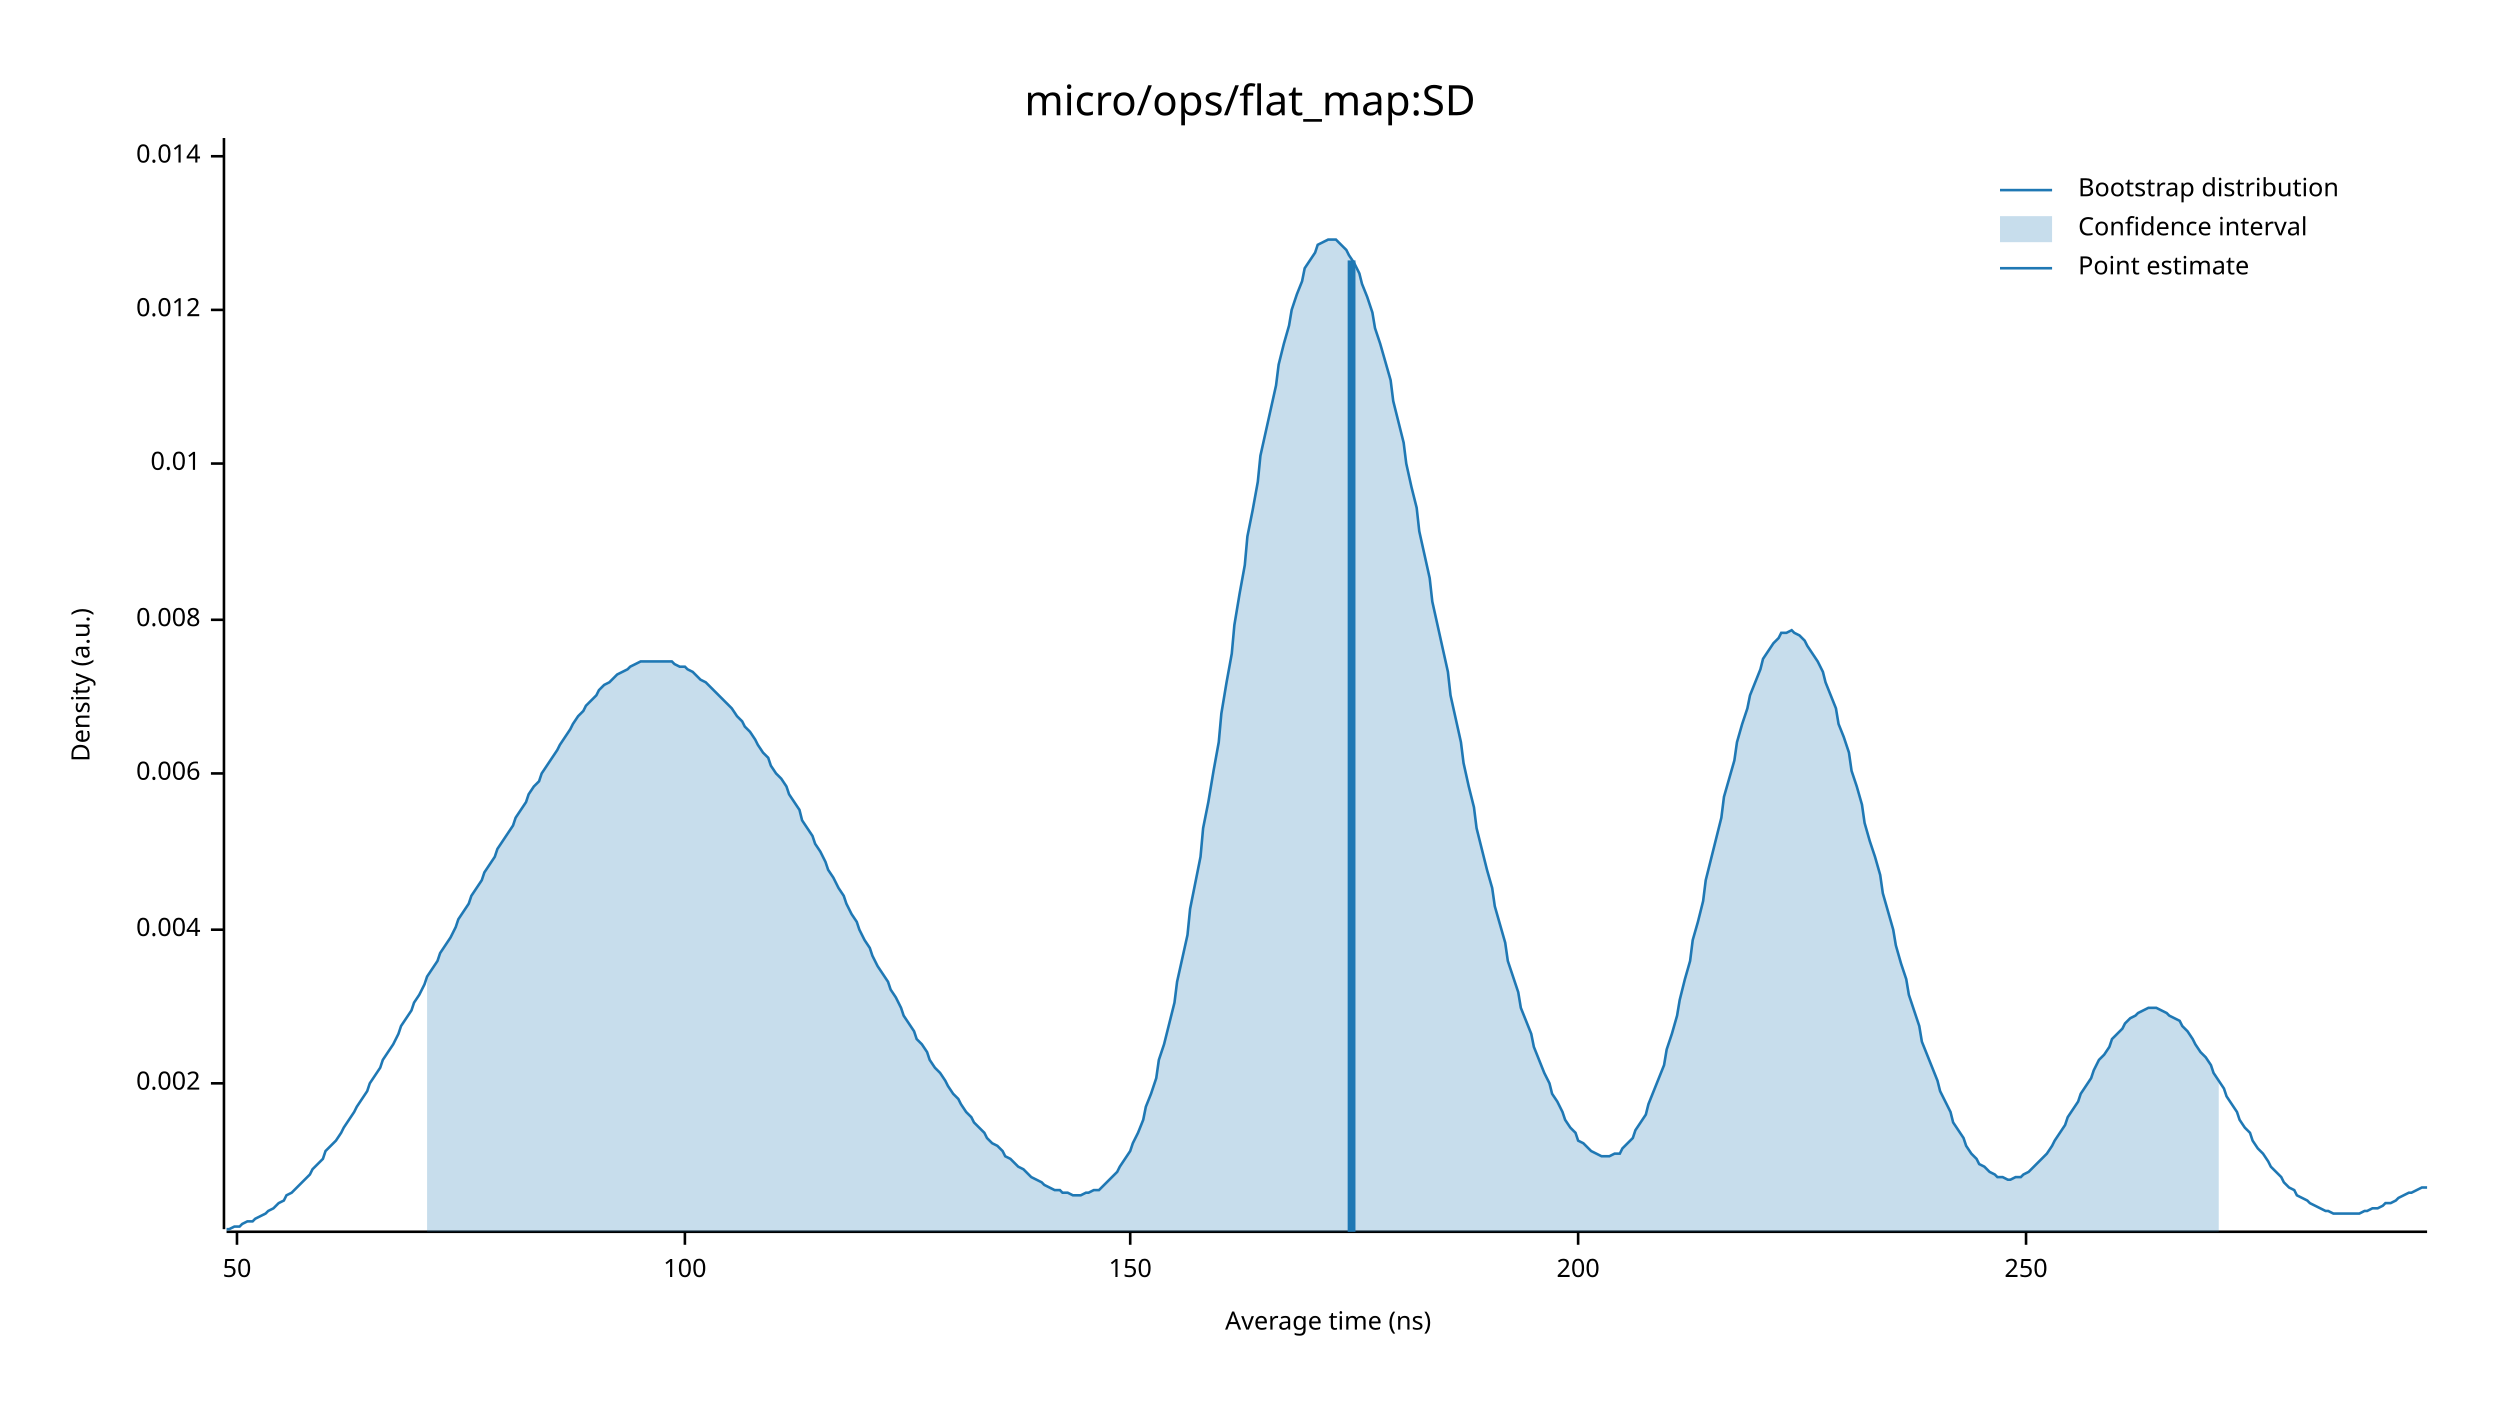
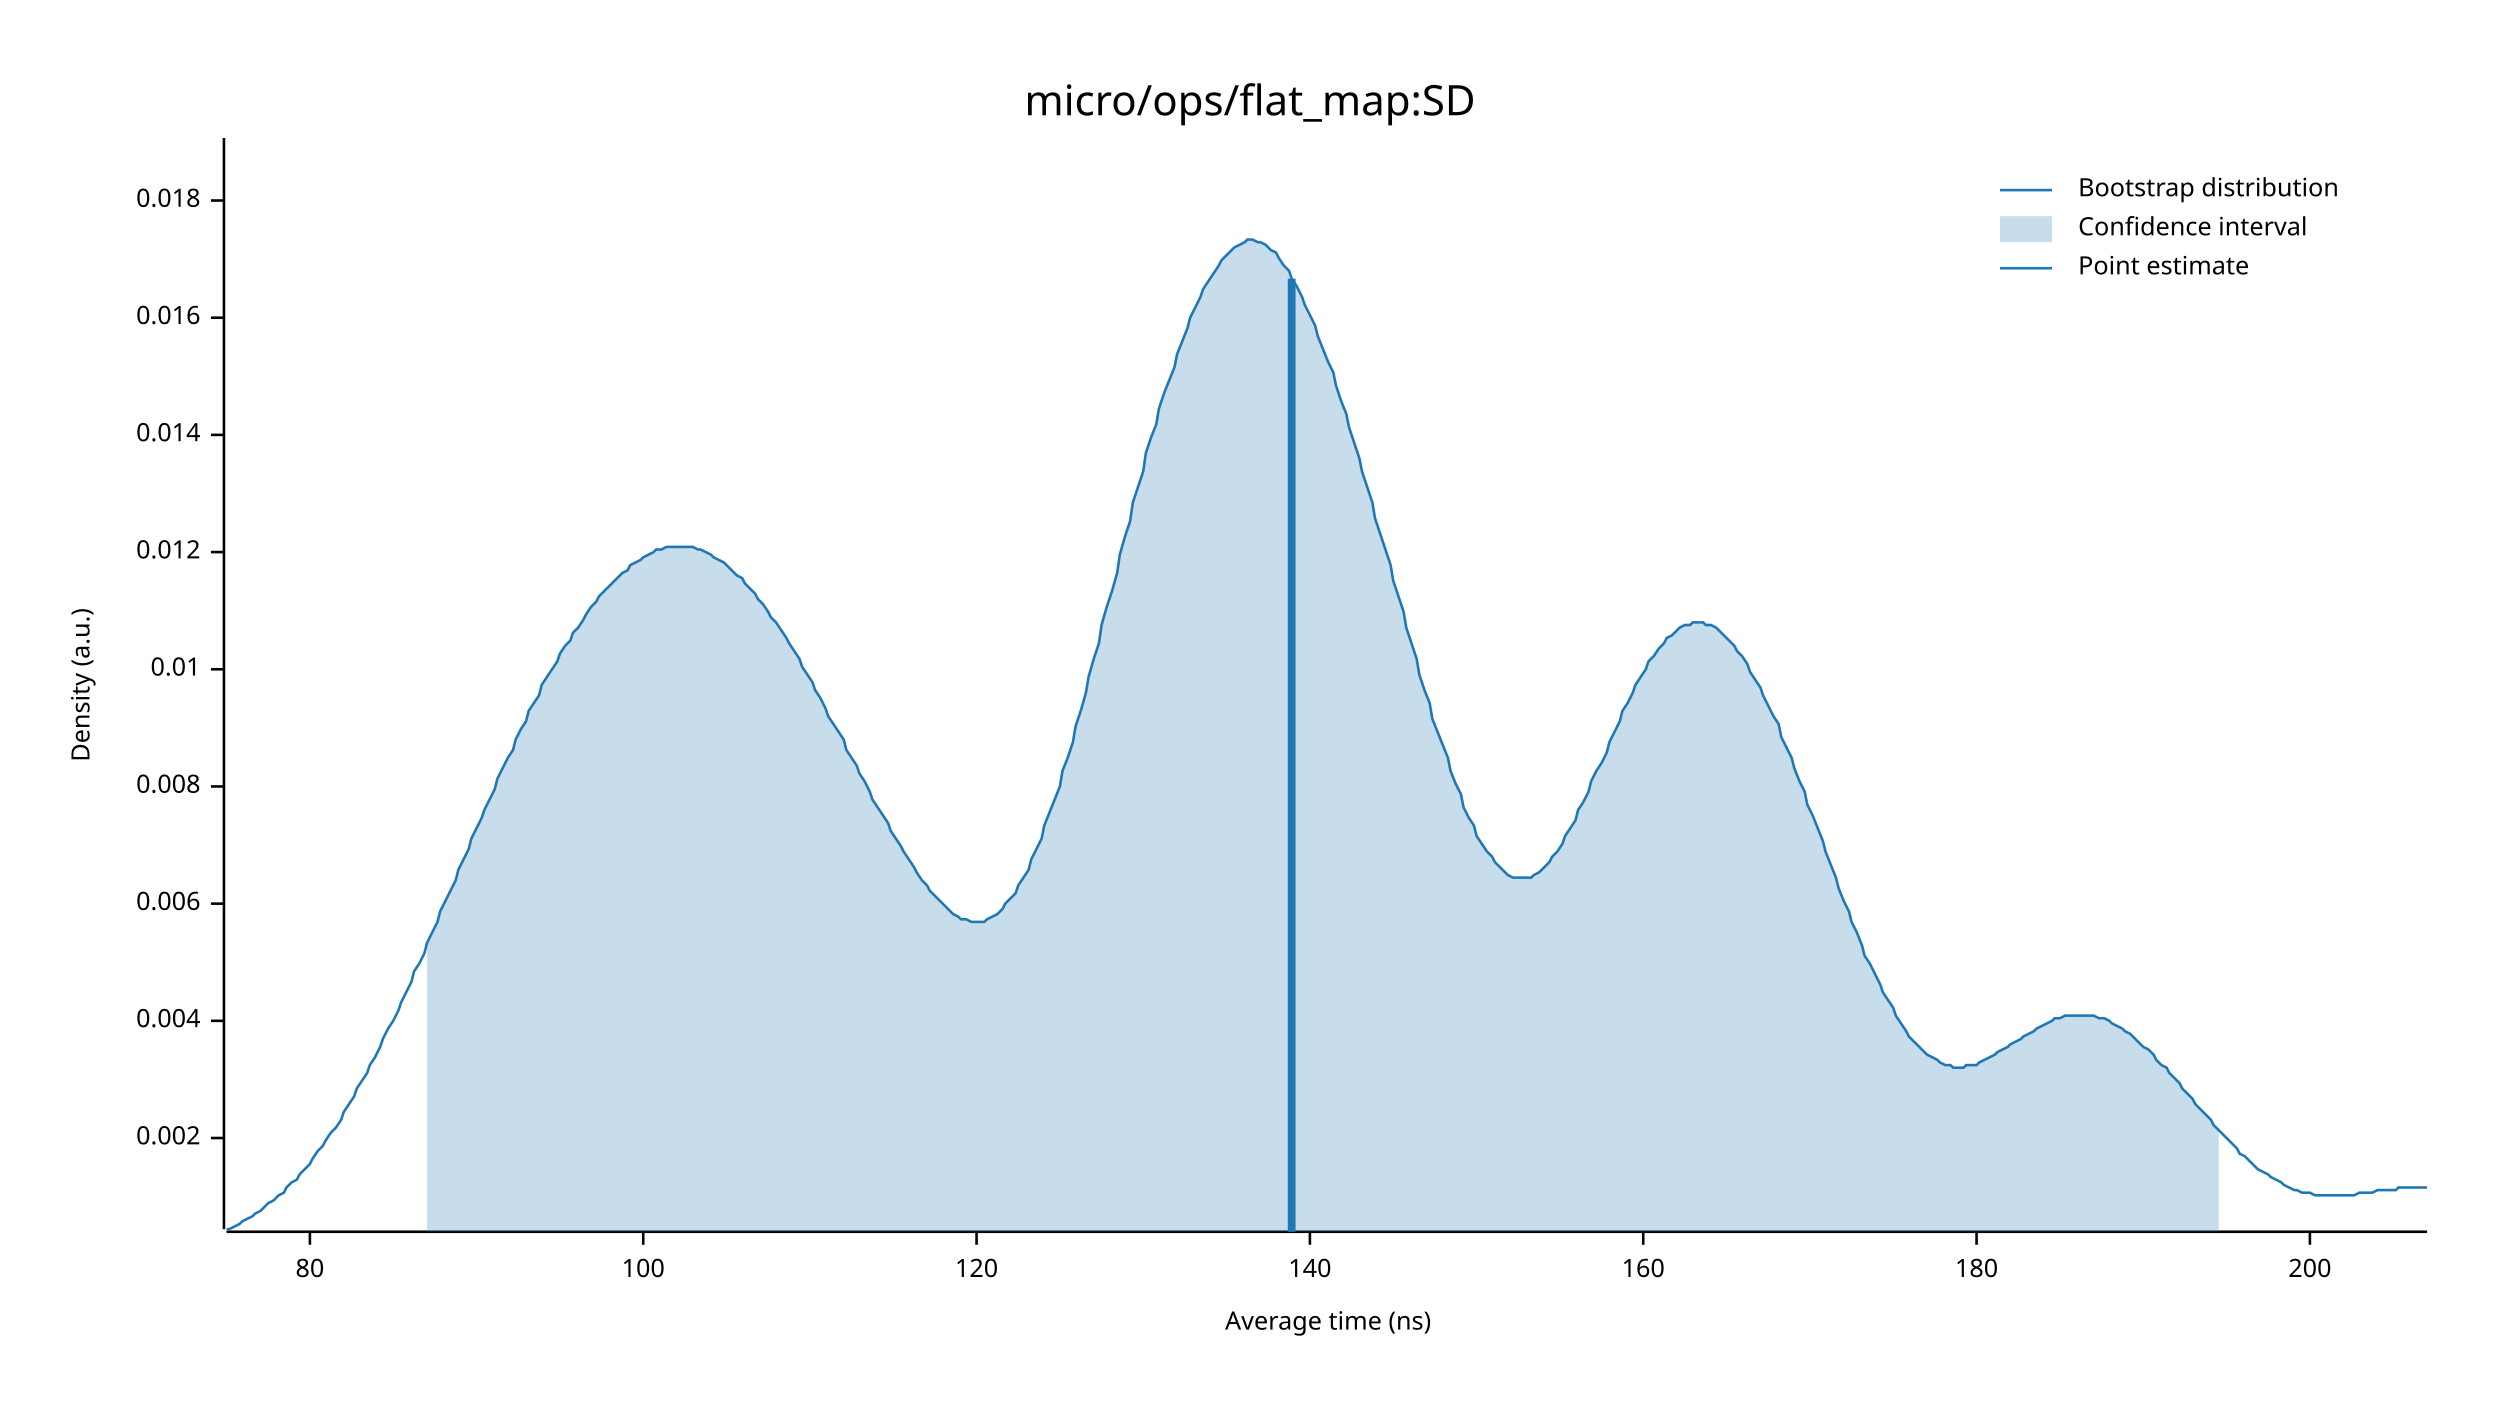
<svg xmlns="http://www.w3.org/2000/svg" width="960" height="540" viewBox="0 0 960 540">
  <text x="480" y="32" dy="0.76em" text-anchor="middle" font-family="sans-serif" font-size="16.129" opacity="1" fill="#000000">
micro/ops/flat_map:SD
</text>
  <text x="27" y="263" dy="0.76em" text-anchor="middle" font-family="sans-serif" font-size="9.677" opacity="1" fill="#000000" transform="rotate(270, 27, 263)">
Density (a.u.)
</text>
  <text x="510" y="513" dy="-0.5ex" text-anchor="middle" font-family="sans-serif" font-size="9.677" opacity="1" fill="#000000">
Average time (ns)
</text>
  <polyline fill="none" opacity="1" stroke="#000000" stroke-width="1" points="86,53 86,472 " />
-   <text x="77" y="416" dy="0.5ex" text-anchor="end" font-family="sans-serif" font-size="9.677" opacity="1" fill="#000000">
+   <text x="77" y="437" dy="0.5ex" text-anchor="end" font-family="sans-serif" font-size="9.677" opacity="1" fill="#000000">
0.002
</text>
-   <polyline fill="none" opacity="1" stroke="#000000" stroke-width="1" points="81,416 86,416 " />
-   <text x="77" y="357" dy="0.5ex" text-anchor="end" font-family="sans-serif" font-size="9.677" opacity="1" fill="#000000">
+   <polyline fill="none" opacity="1" stroke="#000000" stroke-width="1" points="81,437 86,437 " />
+   <text x="77" y="392" dy="0.5ex" text-anchor="end" font-family="sans-serif" font-size="9.677" opacity="1" fill="#000000">
0.004
</text>
-   <polyline fill="none" opacity="1" stroke="#000000" stroke-width="1" points="81,357 86,357 " />
-   <text x="77" y="297" dy="0.5ex" text-anchor="end" font-family="sans-serif" font-size="9.677" opacity="1" fill="#000000">
+   <polyline fill="none" opacity="1" stroke="#000000" stroke-width="1" points="81,392 86,392 " />
+   <text x="77" y="347" dy="0.5ex" text-anchor="end" font-family="sans-serif" font-size="9.677" opacity="1" fill="#000000">
0.006
</text>
-   <polyline fill="none" opacity="1" stroke="#000000" stroke-width="1" points="81,297 86,297 " />
-   <text x="77" y="238" dy="0.5ex" text-anchor="end" font-family="sans-serif" font-size="9.677" opacity="1" fill="#000000">
+   <polyline fill="none" opacity="1" stroke="#000000" stroke-width="1" points="81,347 86,347 " />
+   <text x="77" y="302" dy="0.5ex" text-anchor="end" font-family="sans-serif" font-size="9.677" opacity="1" fill="#000000">
0.008
</text>
-   <polyline fill="none" opacity="1" stroke="#000000" stroke-width="1" points="81,238 86,238 " />
-   <text x="77" y="178" dy="0.5ex" text-anchor="end" font-family="sans-serif" font-size="9.677" opacity="1" fill="#000000">
+   <polyline fill="none" opacity="1" stroke="#000000" stroke-width="1" points="81,302 86,302 " />
+   <text x="77" y="257" dy="0.5ex" text-anchor="end" font-family="sans-serif" font-size="9.677" opacity="1" fill="#000000">
0.01
</text>
-   <polyline fill="none" opacity="1" stroke="#000000" stroke-width="1" points="81,178 86,178 " />
-   <text x="77" y="119" dy="0.5ex" text-anchor="end" font-family="sans-serif" font-size="9.677" opacity="1" fill="#000000">
+   <polyline fill="none" opacity="1" stroke="#000000" stroke-width="1" points="81,257 86,257 " />
+   <text x="77" y="212" dy="0.5ex" text-anchor="end" font-family="sans-serif" font-size="9.677" opacity="1" fill="#000000">
0.012
</text>
-   <polyline fill="none" opacity="1" stroke="#000000" stroke-width="1" points="81,119 86,119 " />
-   <text x="77" y="60" dy="0.5ex" text-anchor="end" font-family="sans-serif" font-size="9.677" opacity="1" fill="#000000">
+   <polyline fill="none" opacity="1" stroke="#000000" stroke-width="1" points="81,212 86,212 " />
+   <text x="77" y="167" dy="0.5ex" text-anchor="end" font-family="sans-serif" font-size="9.677" opacity="1" fill="#000000">
0.014
</text>
-   <polyline fill="none" opacity="1" stroke="#000000" stroke-width="1" points="81,60 86,60 " />
+   <polyline fill="none" opacity="1" stroke="#000000" stroke-width="1" points="81,167 86,167 " />
+   <text x="77" y="122" dy="0.5ex" text-anchor="end" font-family="sans-serif" font-size="9.677" opacity="1" fill="#000000">
+ 0.016
+ </text>
+   <polyline fill="none" opacity="1" stroke="#000000" stroke-width="1" points="81,122 86,122 " />
+   <text x="77" y="77" dy="0.5ex" text-anchor="end" font-family="sans-serif" font-size="9.677" opacity="1" fill="#000000">
+ 0.018
+ </text>
+   <polyline fill="none" opacity="1" stroke="#000000" stroke-width="1" points="81,77 86,77 " />
  <polyline fill="none" opacity="1" stroke="#000000" stroke-width="1" points="87,473 932,473 " />
-   <text x="91" y="483" dy="0.76em" text-anchor="middle" font-family="sans-serif" font-size="9.677" opacity="1" fill="#000000">
- 50
+   <text x="119" y="483" dy="0.76em" text-anchor="middle" font-family="sans-serif" font-size="9.677" opacity="1" fill="#000000">
+ 80
</text>
-   <polyline fill="none" opacity="1" stroke="#000000" stroke-width="1" points="91,473 91,478 " />
-   <text x="263" y="483" dy="0.76em" text-anchor="middle" font-family="sans-serif" font-size="9.677" opacity="1" fill="#000000">
+   <polyline fill="none" opacity="1" stroke="#000000" stroke-width="1" points="119,473 119,478 " />
+   <text x="247" y="483" dy="0.76em" text-anchor="middle" font-family="sans-serif" font-size="9.677" opacity="1" fill="#000000">
100
</text>
-   <polyline fill="none" opacity="1" stroke="#000000" stroke-width="1" points="263,473 263,478 " />
-   <text x="434" y="483" dy="0.76em" text-anchor="middle" font-family="sans-serif" font-size="9.677" opacity="1" fill="#000000">
- 150
+   <polyline fill="none" opacity="1" stroke="#000000" stroke-width="1" points="247,473 247,478 " />
+   <text x="375" y="483" dy="0.76em" text-anchor="middle" font-family="sans-serif" font-size="9.677" opacity="1" fill="#000000">
+ 120
</text>
-   <polyline fill="none" opacity="1" stroke="#000000" stroke-width="1" points="434,473 434,478 " />
-   <text x="606" y="483" dy="0.76em" text-anchor="middle" font-family="sans-serif" font-size="9.677" opacity="1" fill="#000000">
+   <polyline fill="none" opacity="1" stroke="#000000" stroke-width="1" points="375,473 375,478 " />
+   <text x="503" y="483" dy="0.76em" text-anchor="middle" font-family="sans-serif" font-size="9.677" opacity="1" fill="#000000">
+ 140
+ </text>
+   <polyline fill="none" opacity="1" stroke="#000000" stroke-width="1" points="503,473 503,478 " />
+   <text x="631" y="483" dy="0.76em" text-anchor="middle" font-family="sans-serif" font-size="9.677" opacity="1" fill="#000000">
+ 160
+ </text>
+   <polyline fill="none" opacity="1" stroke="#000000" stroke-width="1" points="631,473 631,478 " />
+   <text x="759" y="483" dy="0.76em" text-anchor="middle" font-family="sans-serif" font-size="9.677" opacity="1" fill="#000000">
+ 180
+ </text>
+   <polyline fill="none" opacity="1" stroke="#000000" stroke-width="1" points="759,473 759,478 " />
+   <text x="887" y="483" dy="0.76em" text-anchor="middle" font-family="sans-serif" font-size="9.677" opacity="1" fill="#000000">
200
</text>
-   <polyline fill="none" opacity="1" stroke="#000000" stroke-width="1" points="606,473 606,478 " />
-   <text x="778" y="483" dy="0.76em" text-anchor="middle" font-family="sans-serif" font-size="9.677" opacity="1" fill="#000000">
- 250
- </text>
-   <polyline fill="none" opacity="1" stroke="#000000" stroke-width="1" points="778,473 778,478 " />
-   <polyline fill="none" opacity="1" stroke="#1F78B4" stroke-width="1" points="87,472 88,472 90,471 92,471 93,470 95,469 97,469 98,468 100,467 102,466 103,465 105,464 107,462 109,461 110,459 112,458 114,456 115,455 117,453 119,451 120,449 122,447 124,445 125,442 127,440 129,438 131,435 132,433 134,430 136,427 137,425 139,422 141,419 142,416 144,413 146,410 147,407 149,404 151,401 153,397 154,394 156,391 158,388 159,385 161,382 163,378 164,375 166,372 168,369 169,366 171,363 173,360 175,356 176,353 178,350 180,347 181,344 183,341 185,338 186,335 188,332 190,329 191,326 193,323 195,320 197,317 198,314 200,311 202,308 203,305 205,302 207,300 208,297 210,294 212,291 214,288 215,286 217,283 219,280 220,278 222,275 224,273 225,271 227,269 229,267 230,265 232,263 234,262 236,260 237,259 239,258 241,257 242,256 244,255 246,254 247,254 249,254 251,254 252,254 254,254 256,254 258,254 259,255 261,256 263,256 264,257 266,258 268,260 269,261 271,262 273,264 274,265 276,267 278,269 280,271 281,272 283,275 285,277 286,279 288,281 290,284 291,286 293,289 295,291 296,294 298,297 300,299 302,302 303,305 305,308 307,311 308,315 310,318 312,321 313,324 315,327 317,331 318,334 320,337 322,341 324,344 325,347 327,351 329,354 330,357 332,361 334,364 335,367 337,371 339,374 341,377 342,380 344,383 346,387 347,390 349,393 351,396 352,399 354,401 356,404 357,407 359,410 361,412 363,415 364,417 366,420 368,422 369,424 371,427 373,429 374,431 376,433 378,435 379,437 381,439 383,440 385,442 386,444 388,445 390,447 391,448 393,449 395,451 396,452 398,453 400,454 401,455 403,456 405,457 407,457 408,458 410,458 412,459 413,459 415,459 417,458 418,458 420,457 422,457 423,456 425,454 427,452 429,450 430,448 432,445 434,442 435,439 437,435 439,430 440,425 442,420 444,414 445,407 447,401 449,393 451,385 452,377 454,368 456,359 457,349 459,339 461,329 462,318 464,308 466,296 468,285 469,274 471,262 473,251 474,240 476,228 478,217 479,206 481,196 483,185 484,175 486,166 488,157 490,148 491,140 493,132 495,125 496,119 498,113 500,108 501,103 503,100 505,97 506,94 508,93 510,92 512,92 513,92 515,94 517,96 518,98 520,101 522,105 523,109 525,114 527,120 528,126 530,132 532,139 534,146 535,154 537,162 539,170 540,178 542,187 544,195 545,204 547,213 549,222 550,231 552,240 554,249 556,258 557,267 559,276 561,285 562,293 564,302 566,310 567,318 569,326 571,334 573,341 574,348 576,355 578,362 579,369 581,375 583,381 584,387 586,392 588,397 589,402 591,407 593,412 595,416 596,420 598,423 600,427 601,430 603,433 605,435 606,438 608,439 610,441 611,442 613,443 615,444 617,444 618,444 620,443 622,443 623,441 625,439 627,437 628,434 630,431 632,428 633,424 635,419 637,414 639,409 640,403 642,397 644,390 645,384 647,376 649,369 650,361 652,354 654,346 655,338 657,330 659,322 661,314 662,306 664,299 666,292 667,285 669,278 671,272 672,267 674,262 676,257 677,253 679,250 681,247 683,245 684,243 686,243 688,242 689,243 691,244 693,246 694,248 696,251 698,254 700,258 701,262 703,267 705,272 706,278 708,283 710,289 711,296 713,302 715,309 716,316 718,323 720,329 722,336 723,343 725,350 727,357 728,363 730,370 732,376 733,382 735,388 737,394 738,400 740,405 742,410 744,415 745,419 747,423 749,427 750,431 752,434 754,437 755,440 757,443 759,445 760,447 762,448 764,450 766,451 767,452 769,452 771,453 772,453 774,452 776,452 777,451 779,450 781,448 782,447 784,445 786,443 788,440 789,438 791,435 793,432 794,429 796,426 798,423 799,420 801,417 803,414 804,411 806,407 808,405 810,402 811,399 813,397 815,395 816,393 818,391 820,390 821,389 823,388 825,387 827,387 828,387 830,388 832,389 833,390 835,391 837,392 838,394 840,396 842,399 843,401 845,404 847,406 849,409 850,412 852,415 854,418 855,421 857,424 859,427 860,430 862,433 864,435 865,438 867,441 869,443 871,446 872,448 874,450 876,452 877,454 879,456 881,457 882,459 884,460 886,461 887,462 889,463 891,464 893,465 894,465 896,466 898,466 899,466 901,466 903,466 904,466 906,466 908,465 909,465 911,464 913,464 915,463 916,462 918,462 920,461 921,460 923,459 925,458 926,458 928,457 930,456 932,456 " />
-   <polygon opacity="0.25" fill="#1F78B4" points="164,375 166,372 168,369 169,366 171,363 173,360 175,356 176,353 178,350 180,347 181,344 183,341 185,338 186,335 188,332 190,329 191,326 193,323 195,320 197,317 198,314 200,311 202,308 203,305 205,302 207,300 208,297 210,294 212,291 214,288 215,286 217,283 219,280 220,278 222,275 224,273 225,271 227,269 229,267 230,265 232,263 234,262 236,260 237,259 239,258 241,257 242,256 244,255 246,254 247,254 249,254 251,254 252,254 254,254 256,254 258,254 259,255 261,256 263,256 264,257 266,258 268,260 269,261 271,262 273,264 274,265 276,267 278,269 280,271 281,272 283,275 285,277 286,279 288,281 290,284 291,286 293,289 295,291 296,294 298,297 300,299 302,302 303,305 305,308 307,311 308,315 310,318 312,321 313,324 315,327 317,331 318,334 320,337 322,341 324,344 325,347 327,351 329,354 330,357 332,361 334,364 335,367 337,371 339,374 341,377 342,380 344,383 346,387 347,390 349,393 351,396 352,399 354,401 356,404 357,407 359,410 361,412 363,415 364,417 366,420 368,422 369,424 371,427 373,429 374,431 376,433 378,435 379,437 381,439 383,440 385,442 386,444 388,445 390,447 391,448 393,449 395,451 396,452 398,453 400,454 401,455 403,456 405,457 407,457 408,458 410,458 412,459 413,459 415,459 417,458 418,458 420,457 422,457 423,456 425,454 427,452 429,450 430,448 432,445 434,442 435,439 437,435 439,430 440,425 442,420 444,414 445,407 447,401 449,393 451,385 452,377 454,368 456,359 457,349 459,339 461,329 462,318 464,308 466,296 468,285 469,274 471,262 473,251 474,240 476,228 478,217 479,206 481,196 483,185 484,175 486,166 488,157 490,148 491,140 493,132 495,125 496,119 498,113 500,108 501,103 503,100 505,97 506,94 508,93 510,92 512,92 513,92 515,94 517,96 518,98 520,101 522,105 523,109 525,114 527,120 528,126 530,132 532,139 534,146 535,154 537,162 539,170 540,178 542,187 544,195 545,204 547,213 549,222 550,231 552,240 554,249 556,258 557,267 559,276 561,285 562,293 564,302 566,310 567,318 569,326 571,334 573,341 574,348 576,355 578,362 579,369 581,375 583,381 584,387 586,392 588,397 589,402 591,407 593,412 595,416 596,420 598,423 600,427 601,430 603,433 605,435 606,438 608,439 610,441 611,442 613,443 615,444 617,444 618,444 620,443 622,443 623,441 625,439 627,437 628,434 630,431 632,428 633,424 635,419 637,414 639,409 640,403 642,397 644,390 645,384 647,376 649,369 650,361 652,354 654,346 655,338 657,330 659,322 661,314 662,306 664,299 666,292 667,285 669,278 671,272 672,267 674,262 676,257 677,253 679,250 681,247 683,245 684,243 686,243 688,242 689,243 691,244 693,246 694,248 696,251 698,254 700,258 701,262 703,267 705,272 706,278 708,283 710,289 711,296 713,302 715,309 716,316 718,323 720,329 722,336 723,343 725,350 727,357 728,363 730,370 732,376 733,382 735,388 737,394 738,400 740,405 742,410 744,415 745,419 747,423 749,427 750,431 752,434 754,437 755,440 757,443 759,445 760,447 762,448 764,450 766,451 767,452 769,452 771,453 772,453 774,452 776,452 777,451 779,450 781,448 782,447 784,445 786,443 788,440 789,438 791,435 793,432 794,429 796,426 798,423 799,420 801,417 803,414 804,411 806,407 808,405 810,402 811,399 813,397 815,395 816,393 818,391 820,390 821,389 823,388 825,387 827,387 828,387 830,388 832,389 833,390 835,391 837,392 838,394 840,396 842,399 843,401 845,404 847,406 849,409 850,412 852,415 852,473 164,473 " />
-   <polyline fill="none" opacity="1" stroke="#1F78B4" stroke-width="3" points="519,473 519,100 " />
+   <polyline fill="none" opacity="1" stroke="#000000" stroke-width="1" points="887,473 887,478 " />
+   <polyline fill="none" opacity="1" stroke="#1F78B4" stroke-width="1" points="87,472 88,472 90,471 92,470 93,469 95,468 97,467 98,466 100,465 102,463 103,462 105,461 107,459 109,458 110,456 112,454 114,453 115,451 117,449 119,447 120,445 122,442 124,440 125,438 127,435 129,433 131,430 132,427 134,424 136,421 137,418 139,415 141,412 142,409 144,406 146,402 147,399 149,395 151,392 153,388 154,385 156,381 158,377 159,373 161,370 163,366 164,362 166,358 168,354 169,350 171,346 173,342 175,338 176,334 178,330 180,326 181,322 183,318 185,314 186,311 188,307 190,303 191,299 193,295 195,291 197,288 198,284 200,280 202,277 203,273 205,270 207,267 208,263 210,260 212,257 214,254 215,251 217,248 219,246 220,243 222,241 224,238 225,236 227,233 229,231 230,229 232,227 234,225 236,223 237,222 239,220 241,219 242,217 244,216 246,215 247,214 249,213 251,212 252,211 254,211 256,210 258,210 259,210 261,210 263,210 264,210 266,210 268,211 269,211 271,212 273,213 274,214 276,215 278,216 280,218 281,219 283,221 285,222 286,224 288,226 290,228 291,230 293,232 295,235 296,237 298,239 300,242 302,245 303,247 305,250 307,253 308,256 310,259 312,262 313,265 315,268 317,272 318,275 320,278 322,281 324,284 325,288 327,291 329,294 330,297 332,300 334,304 335,307 337,310 339,313 341,316 342,319 344,322 346,325 347,327 349,330 351,333 352,335 354,338 356,340 357,342 359,344 361,346 363,348 364,349 366,351 368,352 369,353 371,353 373,354 374,354 376,354 378,354 379,353 381,352 383,351 385,349 386,347 388,345 390,343 391,340 393,337 395,334 396,330 398,326 400,322 401,317 403,312 405,307 407,302 408,296 410,291 412,285 413,279 415,273 417,266 418,260 420,253 422,247 423,240 425,233 427,227 429,220 430,213 432,206 434,200 435,193 437,187 439,181 440,174 442,168 444,163 445,157 447,151 449,146 451,141 452,136 454,131 456,126 457,122 459,118 461,114 462,111 464,108 466,105 468,102 469,100 471,98 473,96 474,95 476,94 478,93 479,92 481,92 483,93 484,93 486,94 488,96 490,97 491,99 493,102 495,104 496,107 498,110 500,114 501,117 503,121 505,125 506,129 508,134 510,139 512,143 513,148 515,154 517,159 518,164 520,170 522,176 523,181 525,187 527,193 528,199 530,205 532,211 534,217 535,223 537,229 539,235 540,241 542,247 544,253 545,259 547,265 549,270 550,276 552,281 554,286 556,291 557,296 559,301 561,305 562,310 564,314 566,317 567,321 569,324 571,327 573,329 574,331 576,333 578,335 579,336 581,337 583,337 584,337 586,337 588,337 589,336 591,335 593,333 595,331 596,329 598,327 600,324 601,321 603,318 605,315 606,311 608,308 610,304 611,300 613,296 615,293 617,289 618,285 620,281 622,277 623,273 625,270 627,266 628,263 630,260 632,257 633,254 635,252 637,249 639,247 640,245 642,244 644,242 645,241 647,240 649,240 650,239 652,239 654,239 655,240 657,240 659,241 661,243 662,244 664,246 666,248 667,250 669,252 671,255 672,258 674,261 676,264 677,267 679,271 681,275 683,278 684,283 686,287 688,291 689,295 691,300 693,304 694,309 696,313 698,318 700,323 701,327 703,332 705,337 706,341 708,346 710,350 711,354 713,358 715,363 716,367 718,370 720,374 722,378 723,381 725,384 727,387 728,390 730,393 732,396 733,398 735,400 737,402 738,403 740,405 742,406 744,407 745,408 747,409 749,409 750,410 752,410 754,410 755,409 757,409 759,409 760,408 762,407 764,406 766,405 767,404 769,403 771,402 772,401 774,400 776,399 777,398 779,397 781,396 782,395 784,394 786,393 788,392 789,391 791,391 793,390 794,390 796,390 798,390 799,390 801,390 803,390 804,390 806,391 808,391 810,392 811,393 813,394 815,395 816,396 818,397 820,399 821,400 823,402 825,403 827,405 828,407 830,409 832,410 833,412 835,414 837,416 838,418 840,420 842,422 843,424 845,426 847,428 849,430 850,432 852,434 854,436 855,437 857,439 859,441 860,443 862,444 864,446 865,447 867,449 869,450 871,451 872,452 874,453 876,454 877,455 879,456 881,457 882,457 884,458 886,458 887,458 889,459 891,459 893,459 894,459 896,459 898,459 899,459 901,459 903,459 904,459 906,458 908,458 909,458 911,458 913,457 915,457 916,457 918,457 920,457 921,456 923,456 925,456 926,456 928,456 930,456 932,456 " />
+   <polygon opacity="0.25" fill="#1F78B4" points="164,362 166,358 168,354 169,350 171,346 173,342 175,338 176,334 178,330 180,326 181,322 183,318 185,314 186,311 188,307 190,303 191,299 193,295 195,291 197,288 198,284 200,280 202,277 203,273 205,270 207,267 208,263 210,260 212,257 214,254 215,251 217,248 219,246 220,243 222,241 224,238 225,236 227,233 229,231 230,229 232,227 234,225 236,223 237,222 239,220 241,219 242,217 244,216 246,215 247,214 249,213 251,212 252,211 254,211 256,210 258,210 259,210 261,210 263,210 264,210 266,210 268,211 269,211 271,212 273,213 274,214 276,215 278,216 280,218 281,219 283,221 285,222 286,224 288,226 290,228 291,230 293,232 295,235 296,237 298,239 300,242 302,245 303,247 305,250 307,253 308,256 310,259 312,262 313,265 315,268 317,272 318,275 320,278 322,281 324,284 325,288 327,291 329,294 330,297 332,300 334,304 335,307 337,310 339,313 341,316 342,319 344,322 346,325 347,327 349,330 351,333 352,335 354,338 356,340 357,342 359,344 361,346 363,348 364,349 366,351 368,352 369,353 371,353 373,354 374,354 376,354 378,354 379,353 381,352 383,351 385,349 386,347 388,345 390,343 391,340 393,337 395,334 396,330 398,326 400,322 401,317 403,312 405,307 407,302 408,296 410,291 412,285 413,279 415,273 417,266 418,260 420,253 422,247 423,240 425,233 427,227 429,220 430,213 432,206 434,200 435,193 437,187 439,181 440,174 442,168 444,163 445,157 447,151 449,146 451,141 452,136 454,131 456,126 457,122 459,118 461,114 462,111 464,108 466,105 468,102 469,100 471,98 473,96 474,95 476,94 478,93 479,92 481,92 483,93 484,93 486,94 488,96 490,97 491,99 493,102 495,104 496,107 498,110 500,114 501,117 503,121 505,125 506,129 508,134 510,139 512,143 513,148 515,154 517,159 518,164 520,170 522,176 523,181 525,187 527,193 528,199 530,205 532,211 534,217 535,223 537,229 539,235 540,241 542,247 544,253 545,259 547,265 549,270 550,276 552,281 554,286 556,291 557,296 559,301 561,305 562,310 564,314 566,317 567,321 569,324 571,327 573,329 574,331 576,333 578,335 579,336 581,337 583,337 584,337 586,337 588,337 589,336 591,335 593,333 595,331 596,329 598,327 600,324 601,321 603,318 605,315 606,311 608,308 610,304 611,300 613,296 615,293 617,289 618,285 620,281 622,277 623,273 625,270 627,266 628,263 630,260 632,257 633,254 635,252 637,249 639,247 640,245 642,244 644,242 645,241 647,240 649,240 650,239 652,239 654,239 655,240 657,240 659,241 661,243 662,244 664,246 666,248 667,250 669,252 671,255 672,258 674,261 676,264 677,267 679,271 681,275 683,278 684,283 686,287 688,291 689,295 691,300 693,304 694,309 696,313 698,318 700,323 701,327 703,332 705,337 706,341 708,346 710,350 711,354 713,358 715,363 716,367 718,370 720,374 722,378 723,381 725,384 727,387 728,390 730,393 732,396 733,398 735,400 737,402 738,403 740,405 742,406 744,407 745,408 747,409 749,409 750,410 752,410 754,410 755,409 757,409 759,409 760,408 762,407 764,406 766,405 767,404 769,403 771,402 772,401 774,400 776,399 777,398 779,397 781,396 782,395 784,394 786,393 788,392 789,391 791,391 793,390 794,390 796,390 798,390 799,390 801,390 803,390 804,390 806,391 808,391 810,392 811,393 813,394 815,395 816,396 818,397 820,399 821,400 823,402 825,403 827,405 828,407 830,409 832,410 833,412 835,414 837,416 838,418 840,420 842,422 843,424 845,426 847,428 849,430 850,432 852,434 852,473 164,473 " />
+   <polyline fill="none" opacity="1" stroke="#1F78B4" stroke-width="3" points="496,473 496,107 " />
  <text x="798" y="68" dy="0.76em" text-anchor="start" font-family="sans-serif" font-size="9.677" opacity="1" fill="#000000">
Bootstrap distribution
</text>
  <text x="798" y="83" dy="0.76em" text-anchor="start" font-family="sans-serif" font-size="9.677" opacity="1" fill="#000000">
Confidence interval
</text>
  <text x="798" y="98" dy="0.76em" text-anchor="start" font-family="sans-serif" font-size="9.677" opacity="1" fill="#000000">
Point estimate
</text>
  <polyline fill="none" opacity="1" stroke="#1F78B4" stroke-width="1" points="768,73 788,73 " />
  <rect x="768" y="83" width="20" height="10" opacity="0.25" fill="#1F78B4" stroke="none" />
  <polyline fill="none" opacity="1" stroke="#1F78B4" stroke-width="1" points="768,103 788,103 " />
</svg>
